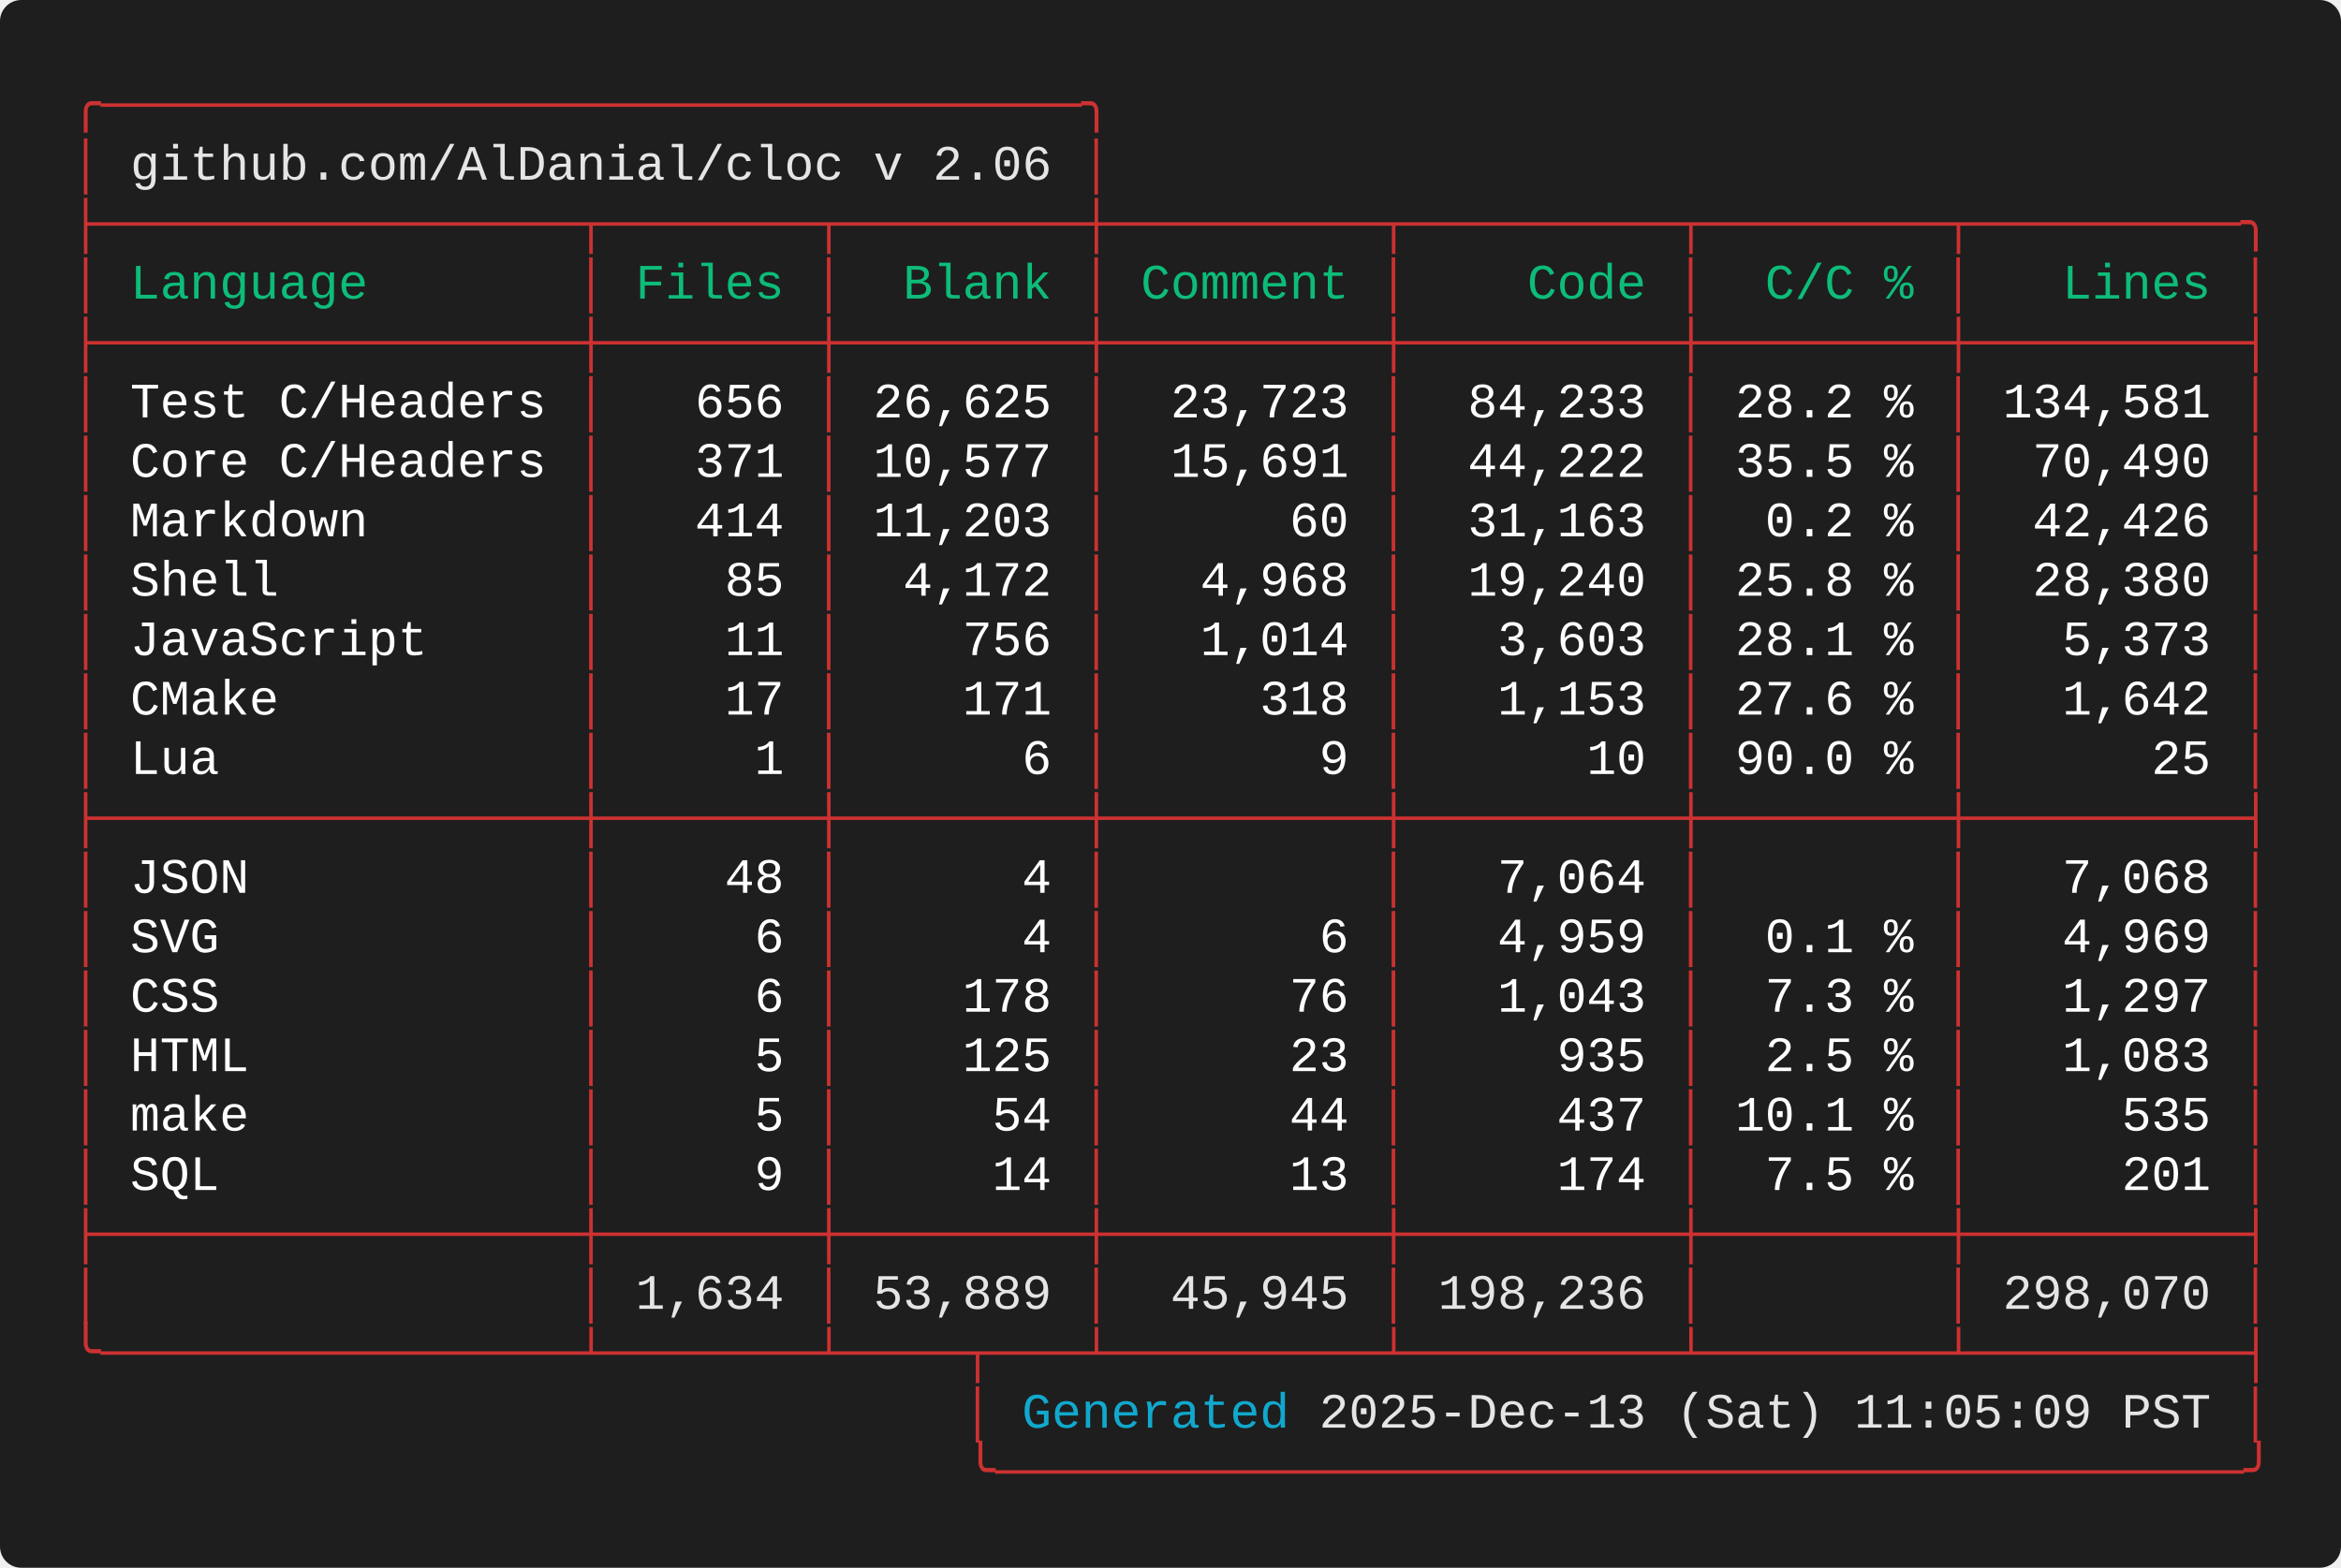
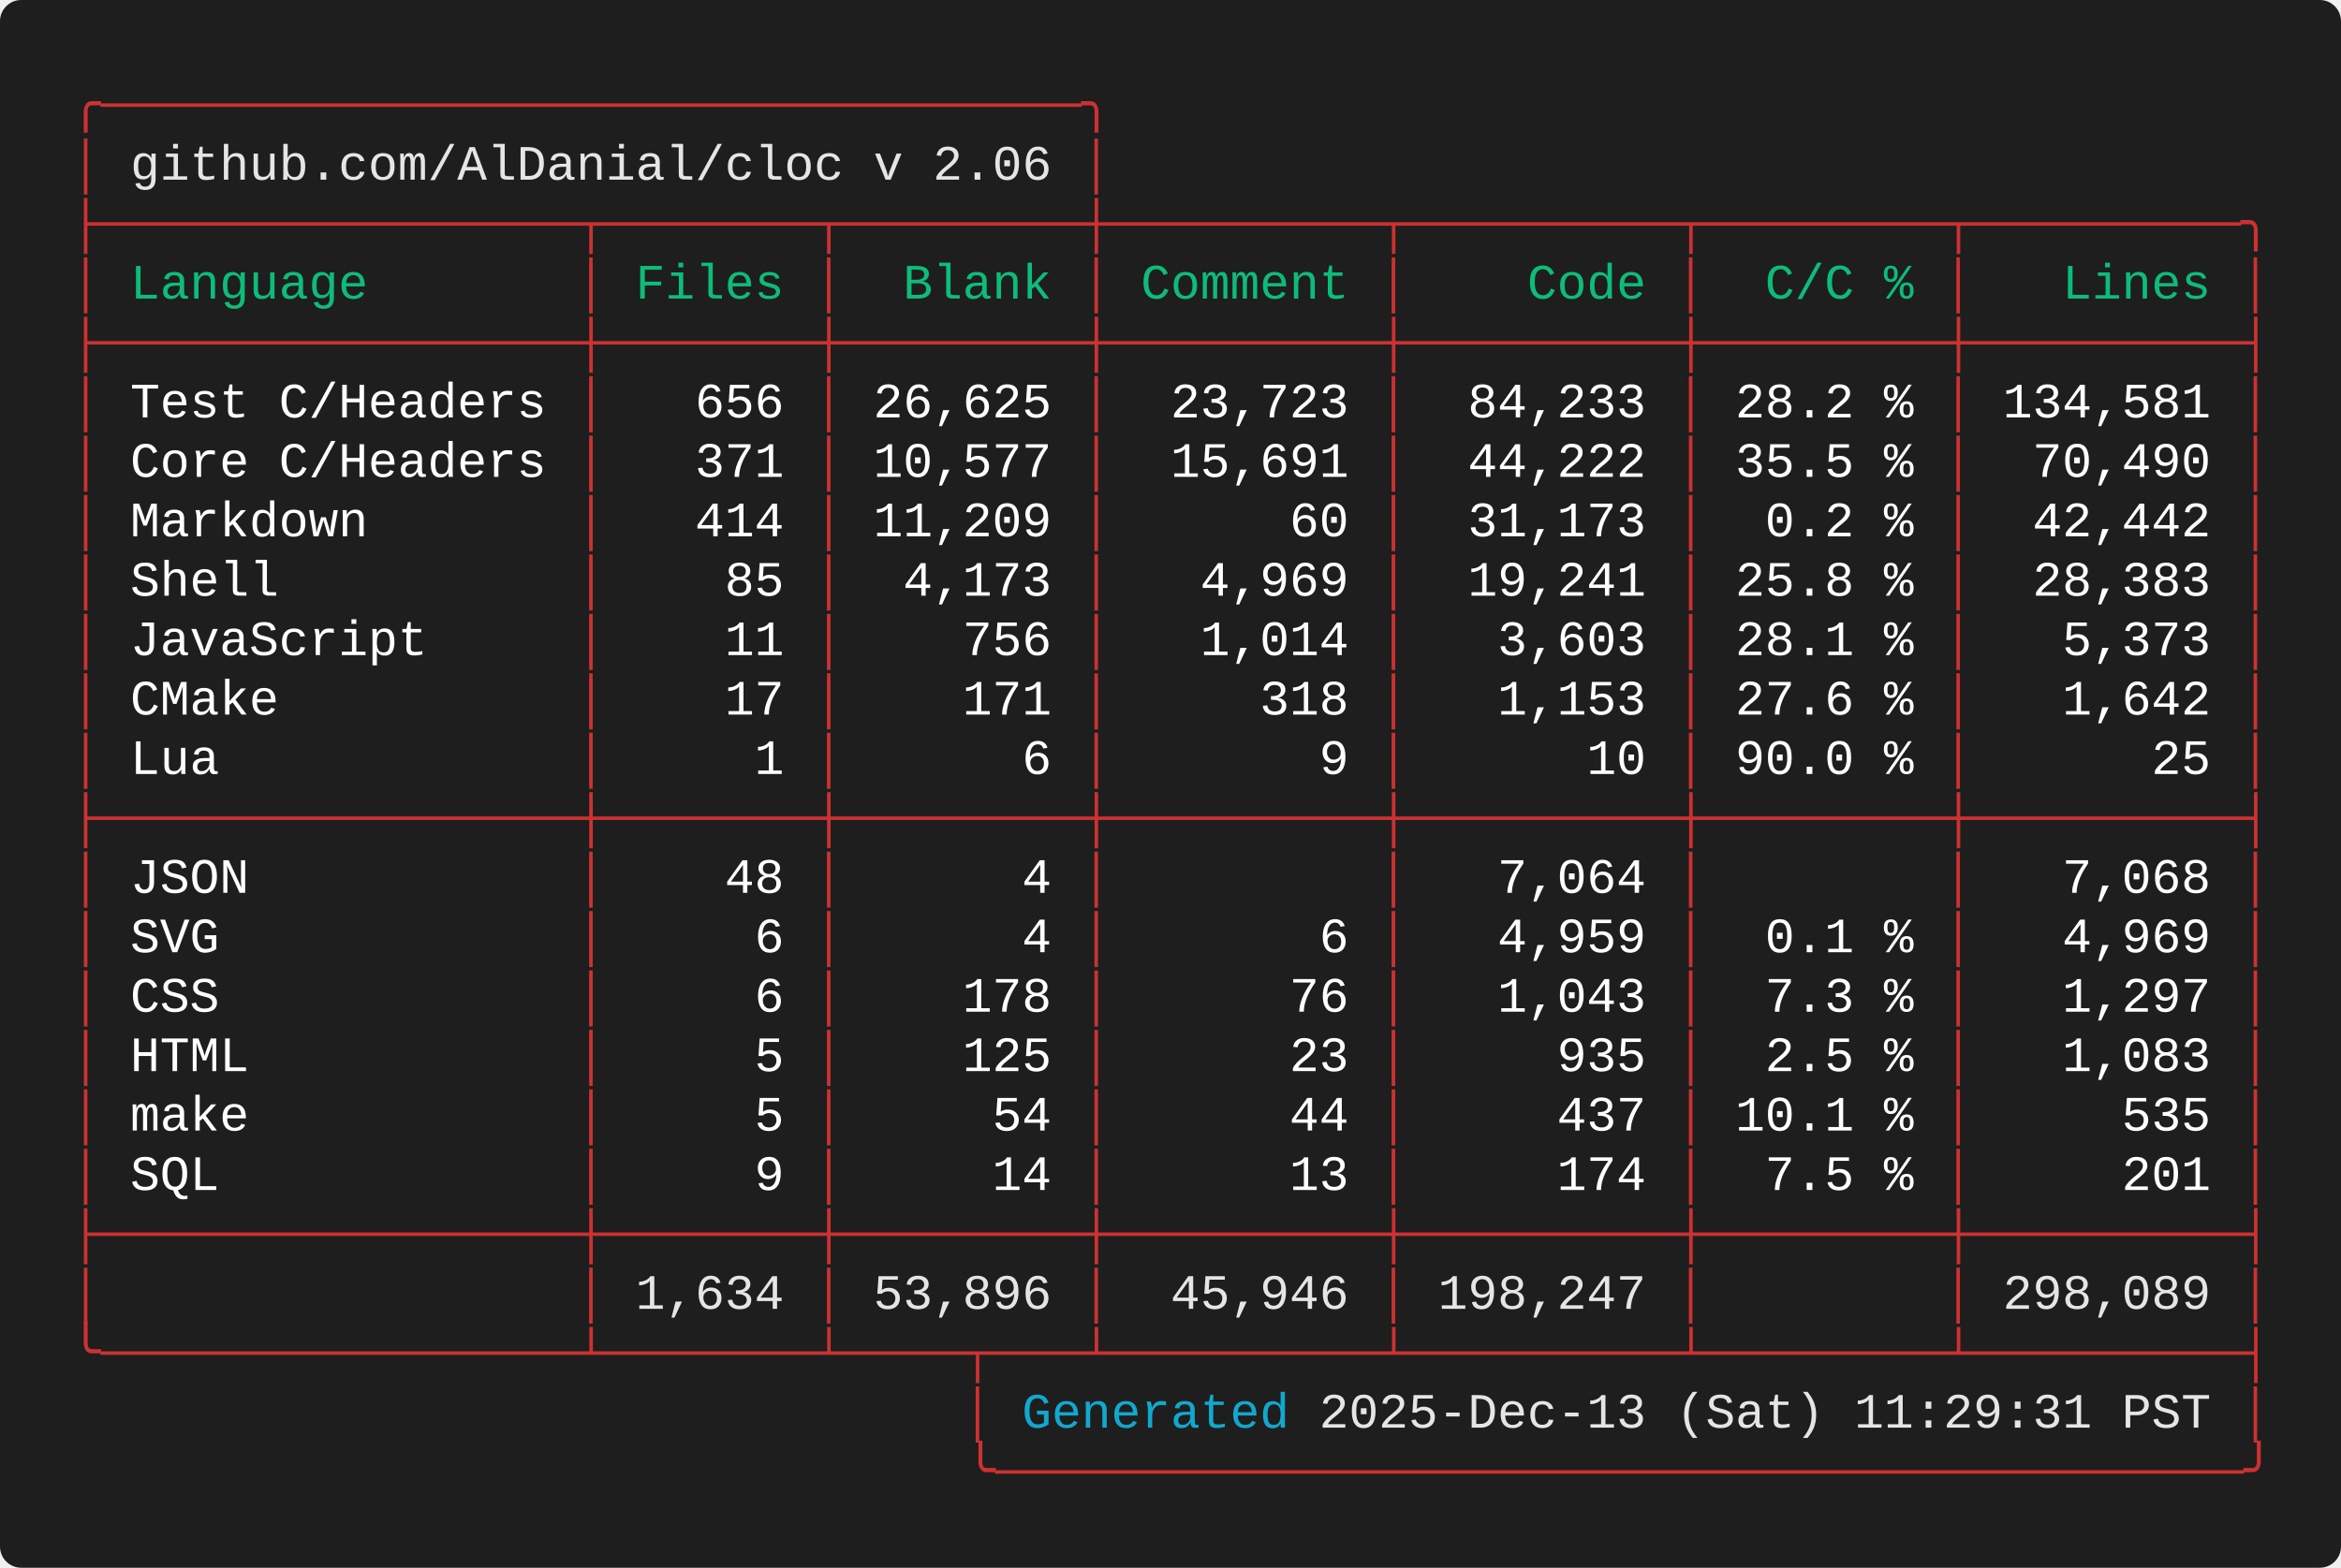
<svg xmlns="http://www.w3.org/2000/svg" width="661.60" height="443.20" viewBox="0 0 661.60 443.20">
  <defs>
    <style type="text/css">.terminal-text { font-family: 'Consolas', 'Consolas', 'Monaco', 'Courier New', monospace; }</style>
  </defs>
  <rect width="100%" height="100%" fill="#1e1e1e" rx="6" />
  <text x="20.00" y="34.00" font-size="14" class="terminal-text" xml:space="preserve" textLength="294.00" lengthAdjust="spacingAndGlyphs" fill="#cd3131">╭─────────────────────────────────╮</text>
  <text x="20.00" y="50.80" font-size="14" class="terminal-text" xml:space="preserve" textLength="16.80" lengthAdjust="spacingAndGlyphs" fill="#cd3131">│ </text>
  <text x="36.80" y="50.80" font-size="14" class="terminal-text" xml:space="preserve" textLength="260.40" lengthAdjust="spacingAndGlyphs" fill="#e5e5e5">github.com/AlDanial/cloc v 2.06</text>
  <text x="297.20" y="50.80" font-size="14" class="terminal-text" xml:space="preserve" textLength="8.40" lengthAdjust="spacingAndGlyphs" fill="#ffffff"> </text>
  <text x="305.60" y="50.80" font-size="14" class="terminal-text" xml:space="preserve" textLength="8.40" lengthAdjust="spacingAndGlyphs" fill="#cd3131">│</text>
  <text x="20.00" y="67.60" font-size="14" class="terminal-text" xml:space="preserve" textLength="621.60" lengthAdjust="spacingAndGlyphs" fill="#cd3131">├────────────────┬───────┬────────┼─────────┬─────────┬────────┬─────────╮</text>
  <text x="20.00" y="84.40" font-size="14" class="terminal-text" xml:space="preserve" textLength="8.40" lengthAdjust="spacingAndGlyphs" fill="#cd3131">│</text>
  <text x="28.40" y="84.40" font-size="14" class="terminal-text" xml:space="preserve" textLength="134.40" lengthAdjust="spacingAndGlyphs" fill="#0dbc79"> Language       </text>
  <text x="162.80" y="84.40" font-size="14" class="terminal-text" xml:space="preserve" textLength="8.40" lengthAdjust="spacingAndGlyphs" fill="#cd3131">│</text>
  <text x="171.20" y="84.40" font-size="14" class="terminal-text" xml:space="preserve" textLength="58.80" lengthAdjust="spacingAndGlyphs" fill="#0dbc79"> Files </text>
  <text x="230.00" y="84.40" font-size="14" class="terminal-text" xml:space="preserve" textLength="8.40" lengthAdjust="spacingAndGlyphs" fill="#cd3131">│</text>
  <text x="238.40" y="84.40" font-size="14" class="terminal-text" xml:space="preserve" textLength="67.20" lengthAdjust="spacingAndGlyphs" fill="#0dbc79">  Blank </text>
  <text x="305.60" y="84.40" font-size="14" class="terminal-text" xml:space="preserve" textLength="8.40" lengthAdjust="spacingAndGlyphs" fill="#cd3131">│</text>
  <text x="314.00" y="84.40" font-size="14" class="terminal-text" xml:space="preserve" textLength="75.60" lengthAdjust="spacingAndGlyphs" fill="#0dbc79"> Comment </text>
  <text x="389.60" y="84.40" font-size="14" class="terminal-text" xml:space="preserve" textLength="8.40" lengthAdjust="spacingAndGlyphs" fill="#cd3131">│</text>
  <text x="398.00" y="84.40" font-size="14" class="terminal-text" xml:space="preserve" textLength="75.60" lengthAdjust="spacingAndGlyphs" fill="#0dbc79">    Code </text>
  <text x="473.60" y="84.40" font-size="14" class="terminal-text" xml:space="preserve" textLength="8.40" lengthAdjust="spacingAndGlyphs" fill="#cd3131">│</text>
  <text x="482.00" y="84.40" font-size="14" class="terminal-text" xml:space="preserve" textLength="67.20" lengthAdjust="spacingAndGlyphs" fill="#0dbc79">  C/C % </text>
  <text x="549.20" y="84.40" font-size="14" class="terminal-text" xml:space="preserve" textLength="8.40" lengthAdjust="spacingAndGlyphs" fill="#cd3131">│</text>
  <text x="557.60" y="84.40" font-size="14" class="terminal-text" xml:space="preserve" textLength="75.60" lengthAdjust="spacingAndGlyphs" fill="#0dbc79">   Lines </text>
  <text x="633.20" y="84.40" font-size="14" class="terminal-text" xml:space="preserve" textLength="8.40" lengthAdjust="spacingAndGlyphs" fill="#cd3131">│</text>
  <text x="20.00" y="101.20" font-size="14" class="terminal-text" xml:space="preserve" textLength="621.60" lengthAdjust="spacingAndGlyphs" fill="#cd3131">├────────────────┼───────┼────────┼─────────┼─────────┼────────┼─────────┤</text>
  <text x="20.00" y="118.00" font-size="14" class="terminal-text" xml:space="preserve" textLength="8.40" lengthAdjust="spacingAndGlyphs" fill="#cd3131">│</text>
  <text x="28.40" y="118.00" font-size="14" class="terminal-text" xml:space="preserve" textLength="134.40" lengthAdjust="spacingAndGlyphs" fill="#ffffff"> Test C/Headers </text>
  <text x="162.80" y="118.00" font-size="14" class="terminal-text" xml:space="preserve" textLength="8.40" lengthAdjust="spacingAndGlyphs" fill="#cd3131">│</text>
  <text x="171.20" y="118.00" font-size="14" class="terminal-text" xml:space="preserve" textLength="58.80" lengthAdjust="spacingAndGlyphs" fill="#ffffff">   656 </text>
  <text x="230.00" y="118.00" font-size="14" class="terminal-text" xml:space="preserve" textLength="8.40" lengthAdjust="spacingAndGlyphs" fill="#cd3131">│</text>
  <text x="238.40" y="118.00" font-size="14" class="terminal-text" xml:space="preserve" textLength="67.20" lengthAdjust="spacingAndGlyphs" fill="#ffffff"> 26,625 </text>
  <text x="305.60" y="118.00" font-size="14" class="terminal-text" xml:space="preserve" textLength="8.40" lengthAdjust="spacingAndGlyphs" fill="#cd3131">│</text>
  <text x="314.00" y="118.00" font-size="14" class="terminal-text" xml:space="preserve" textLength="75.60" lengthAdjust="spacingAndGlyphs" fill="#ffffff">  23,723 </text>
  <text x="389.60" y="118.00" font-size="14" class="terminal-text" xml:space="preserve" textLength="8.40" lengthAdjust="spacingAndGlyphs" fill="#cd3131">│</text>
  <text x="398.00" y="118.00" font-size="14" class="terminal-text" xml:space="preserve" textLength="75.60" lengthAdjust="spacingAndGlyphs" fill="#ffffff">  84,233 </text>
  <text x="473.60" y="118.00" font-size="14" class="terminal-text" xml:space="preserve" textLength="8.40" lengthAdjust="spacingAndGlyphs" fill="#cd3131">│</text>
  <text x="482.00" y="118.00" font-size="14" class="terminal-text" xml:space="preserve" textLength="67.20" lengthAdjust="spacingAndGlyphs" fill="#ffffff"> 28.2 % </text>
  <text x="549.20" y="118.00" font-size="14" class="terminal-text" xml:space="preserve" textLength="8.40" lengthAdjust="spacingAndGlyphs" fill="#cd3131">│</text>
  <text x="557.60" y="118.00" font-size="14" class="terminal-text" xml:space="preserve" textLength="75.60" lengthAdjust="spacingAndGlyphs" fill="#ffffff"> 134,581 </text>
  <text x="633.20" y="118.00" font-size="14" class="terminal-text" xml:space="preserve" textLength="8.40" lengthAdjust="spacingAndGlyphs" fill="#cd3131">│</text>
  <text x="20.00" y="134.80" font-size="14" class="terminal-text" xml:space="preserve" textLength="8.40" lengthAdjust="spacingAndGlyphs" fill="#cd3131">│</text>
  <text x="28.40" y="134.80" font-size="14" class="terminal-text" xml:space="preserve" textLength="134.40" lengthAdjust="spacingAndGlyphs" fill="#ffffff"> Core C/Headers </text>
  <text x="162.80" y="134.80" font-size="14" class="terminal-text" xml:space="preserve" textLength="8.40" lengthAdjust="spacingAndGlyphs" fill="#cd3131">│</text>
  <text x="171.20" y="134.80" font-size="14" class="terminal-text" xml:space="preserve" textLength="58.80" lengthAdjust="spacingAndGlyphs" fill="#ffffff">   371 </text>
  <text x="230.00" y="134.80" font-size="14" class="terminal-text" xml:space="preserve" textLength="8.40" lengthAdjust="spacingAndGlyphs" fill="#cd3131">│</text>
  <text x="238.40" y="134.80" font-size="14" class="terminal-text" xml:space="preserve" textLength="67.20" lengthAdjust="spacingAndGlyphs" fill="#ffffff"> 10,577 </text>
  <text x="305.60" y="134.80" font-size="14" class="terminal-text" xml:space="preserve" textLength="8.40" lengthAdjust="spacingAndGlyphs" fill="#cd3131">│</text>
  <text x="314.00" y="134.80" font-size="14" class="terminal-text" xml:space="preserve" textLength="75.60" lengthAdjust="spacingAndGlyphs" fill="#ffffff">  15,691 </text>
  <text x="389.60" y="134.80" font-size="14" class="terminal-text" xml:space="preserve" textLength="8.40" lengthAdjust="spacingAndGlyphs" fill="#cd3131">│</text>
  <text x="398.00" y="134.80" font-size="14" class="terminal-text" xml:space="preserve" textLength="75.60" lengthAdjust="spacingAndGlyphs" fill="#ffffff">  44,222 </text>
  <text x="473.60" y="134.80" font-size="14" class="terminal-text" xml:space="preserve" textLength="8.40" lengthAdjust="spacingAndGlyphs" fill="#cd3131">│</text>
  <text x="482.00" y="134.80" font-size="14" class="terminal-text" xml:space="preserve" textLength="67.20" lengthAdjust="spacingAndGlyphs" fill="#ffffff"> 35.5 % </text>
  <text x="549.20" y="134.80" font-size="14" class="terminal-text" xml:space="preserve" textLength="8.40" lengthAdjust="spacingAndGlyphs" fill="#cd3131">│</text>
  <text x="557.60" y="134.80" font-size="14" class="terminal-text" xml:space="preserve" textLength="75.60" lengthAdjust="spacingAndGlyphs" fill="#ffffff">  70,490 </text>
  <text x="633.20" y="134.80" font-size="14" class="terminal-text" xml:space="preserve" textLength="8.40" lengthAdjust="spacingAndGlyphs" fill="#cd3131">│</text>
  <text x="20.00" y="151.60" font-size="14" class="terminal-text" xml:space="preserve" textLength="8.40" lengthAdjust="spacingAndGlyphs" fill="#cd3131">│</text>
  <text x="28.40" y="151.60" font-size="14" class="terminal-text" xml:space="preserve" textLength="134.40" lengthAdjust="spacingAndGlyphs" fill="#ffffff"> Markdown       </text>
  <text x="162.80" y="151.60" font-size="14" class="terminal-text" xml:space="preserve" textLength="8.40" lengthAdjust="spacingAndGlyphs" fill="#cd3131">│</text>
  <text x="171.20" y="151.60" font-size="14" class="terminal-text" xml:space="preserve" textLength="58.80" lengthAdjust="spacingAndGlyphs" fill="#ffffff">   414 </text>
  <text x="230.00" y="151.60" font-size="14" class="terminal-text" xml:space="preserve" textLength="8.40" lengthAdjust="spacingAndGlyphs" fill="#cd3131">│</text>
-   <text x="238.40" y="151.60" font-size="14" class="terminal-text" xml:space="preserve" textLength="67.20" lengthAdjust="spacingAndGlyphs" fill="#ffffff"> 11,203 </text>
+   <text x="238.40" y="151.60" font-size="14" class="terminal-text" xml:space="preserve" textLength="67.20" lengthAdjust="spacingAndGlyphs" fill="#ffffff"> 11,209 </text>
  <text x="305.60" y="151.60" font-size="14" class="terminal-text" xml:space="preserve" textLength="8.40" lengthAdjust="spacingAndGlyphs" fill="#cd3131">│</text>
  <text x="314.00" y="151.60" font-size="14" class="terminal-text" xml:space="preserve" textLength="75.60" lengthAdjust="spacingAndGlyphs" fill="#ffffff">      60 </text>
  <text x="389.60" y="151.60" font-size="14" class="terminal-text" xml:space="preserve" textLength="8.40" lengthAdjust="spacingAndGlyphs" fill="#cd3131">│</text>
-   <text x="398.00" y="151.60" font-size="14" class="terminal-text" xml:space="preserve" textLength="75.60" lengthAdjust="spacingAndGlyphs" fill="#ffffff">  31,163 </text>
+   <text x="398.00" y="151.60" font-size="14" class="terminal-text" xml:space="preserve" textLength="75.60" lengthAdjust="spacingAndGlyphs" fill="#ffffff">  31,173 </text>
  <text x="473.60" y="151.60" font-size="14" class="terminal-text" xml:space="preserve" textLength="8.40" lengthAdjust="spacingAndGlyphs" fill="#cd3131">│</text>
  <text x="482.00" y="151.60" font-size="14" class="terminal-text" xml:space="preserve" textLength="67.20" lengthAdjust="spacingAndGlyphs" fill="#ffffff">  0.2 % </text>
  <text x="549.20" y="151.60" font-size="14" class="terminal-text" xml:space="preserve" textLength="8.40" lengthAdjust="spacingAndGlyphs" fill="#cd3131">│</text>
-   <text x="557.60" y="151.60" font-size="14" class="terminal-text" xml:space="preserve" textLength="75.60" lengthAdjust="spacingAndGlyphs" fill="#ffffff">  42,426 </text>
+   <text x="557.60" y="151.60" font-size="14" class="terminal-text" xml:space="preserve" textLength="75.60" lengthAdjust="spacingAndGlyphs" fill="#ffffff">  42,442 </text>
  <text x="633.20" y="151.60" font-size="14" class="terminal-text" xml:space="preserve" textLength="8.40" lengthAdjust="spacingAndGlyphs" fill="#cd3131">│</text>
  <text x="20.00" y="168.40" font-size="14" class="terminal-text" xml:space="preserve" textLength="8.40" lengthAdjust="spacingAndGlyphs" fill="#cd3131">│</text>
  <text x="28.40" y="168.40" font-size="14" class="terminal-text" xml:space="preserve" textLength="134.40" lengthAdjust="spacingAndGlyphs" fill="#ffffff"> Shell          </text>
  <text x="162.80" y="168.40" font-size="14" class="terminal-text" xml:space="preserve" textLength="8.40" lengthAdjust="spacingAndGlyphs" fill="#cd3131">│</text>
  <text x="171.20" y="168.40" font-size="14" class="terminal-text" xml:space="preserve" textLength="58.80" lengthAdjust="spacingAndGlyphs" fill="#ffffff">    85 </text>
  <text x="230.00" y="168.40" font-size="14" class="terminal-text" xml:space="preserve" textLength="8.40" lengthAdjust="spacingAndGlyphs" fill="#cd3131">│</text>
-   <text x="238.40" y="168.40" font-size="14" class="terminal-text" xml:space="preserve" textLength="67.20" lengthAdjust="spacingAndGlyphs" fill="#ffffff">  4,172 </text>
+   <text x="238.40" y="168.40" font-size="14" class="terminal-text" xml:space="preserve" textLength="67.20" lengthAdjust="spacingAndGlyphs" fill="#ffffff">  4,173 </text>
  <text x="305.60" y="168.40" font-size="14" class="terminal-text" xml:space="preserve" textLength="8.40" lengthAdjust="spacingAndGlyphs" fill="#cd3131">│</text>
-   <text x="314.00" y="168.40" font-size="14" class="terminal-text" xml:space="preserve" textLength="75.60" lengthAdjust="spacingAndGlyphs" fill="#ffffff">   4,968 </text>
+   <text x="314.00" y="168.40" font-size="14" class="terminal-text" xml:space="preserve" textLength="75.60" lengthAdjust="spacingAndGlyphs" fill="#ffffff">   4,969 </text>
  <text x="389.60" y="168.40" font-size="14" class="terminal-text" xml:space="preserve" textLength="8.40" lengthAdjust="spacingAndGlyphs" fill="#cd3131">│</text>
-   <text x="398.00" y="168.40" font-size="14" class="terminal-text" xml:space="preserve" textLength="75.60" lengthAdjust="spacingAndGlyphs" fill="#ffffff">  19,240 </text>
+   <text x="398.00" y="168.40" font-size="14" class="terminal-text" xml:space="preserve" textLength="75.60" lengthAdjust="spacingAndGlyphs" fill="#ffffff">  19,241 </text>
  <text x="473.60" y="168.40" font-size="14" class="terminal-text" xml:space="preserve" textLength="8.40" lengthAdjust="spacingAndGlyphs" fill="#cd3131">│</text>
  <text x="482.00" y="168.40" font-size="14" class="terminal-text" xml:space="preserve" textLength="67.20" lengthAdjust="spacingAndGlyphs" fill="#ffffff"> 25.8 % </text>
  <text x="549.20" y="168.40" font-size="14" class="terminal-text" xml:space="preserve" textLength="8.40" lengthAdjust="spacingAndGlyphs" fill="#cd3131">│</text>
-   <text x="557.60" y="168.40" font-size="14" class="terminal-text" xml:space="preserve" textLength="75.60" lengthAdjust="spacingAndGlyphs" fill="#ffffff">  28,380 </text>
+   <text x="557.60" y="168.40" font-size="14" class="terminal-text" xml:space="preserve" textLength="75.60" lengthAdjust="spacingAndGlyphs" fill="#ffffff">  28,383 </text>
  <text x="633.20" y="168.40" font-size="14" class="terminal-text" xml:space="preserve" textLength="8.40" lengthAdjust="spacingAndGlyphs" fill="#cd3131">│</text>
  <text x="20.00" y="185.20" font-size="14" class="terminal-text" xml:space="preserve" textLength="8.40" lengthAdjust="spacingAndGlyphs" fill="#cd3131">│</text>
  <text x="28.40" y="185.20" font-size="14" class="terminal-text" xml:space="preserve" textLength="134.40" lengthAdjust="spacingAndGlyphs" fill="#ffffff"> JavaScript     </text>
  <text x="162.80" y="185.20" font-size="14" class="terminal-text" xml:space="preserve" textLength="8.40" lengthAdjust="spacingAndGlyphs" fill="#cd3131">│</text>
  <text x="171.20" y="185.20" font-size="14" class="terminal-text" xml:space="preserve" textLength="58.80" lengthAdjust="spacingAndGlyphs" fill="#ffffff">    11 </text>
  <text x="230.00" y="185.20" font-size="14" class="terminal-text" xml:space="preserve" textLength="8.40" lengthAdjust="spacingAndGlyphs" fill="#cd3131">│</text>
  <text x="238.40" y="185.20" font-size="14" class="terminal-text" xml:space="preserve" textLength="67.20" lengthAdjust="spacingAndGlyphs" fill="#ffffff">    756 </text>
  <text x="305.60" y="185.20" font-size="14" class="terminal-text" xml:space="preserve" textLength="8.40" lengthAdjust="spacingAndGlyphs" fill="#cd3131">│</text>
  <text x="314.00" y="185.20" font-size="14" class="terminal-text" xml:space="preserve" textLength="75.60" lengthAdjust="spacingAndGlyphs" fill="#ffffff">   1,014 </text>
  <text x="389.60" y="185.20" font-size="14" class="terminal-text" xml:space="preserve" textLength="8.40" lengthAdjust="spacingAndGlyphs" fill="#cd3131">│</text>
  <text x="398.00" y="185.20" font-size="14" class="terminal-text" xml:space="preserve" textLength="75.60" lengthAdjust="spacingAndGlyphs" fill="#ffffff">   3,603 </text>
  <text x="473.60" y="185.20" font-size="14" class="terminal-text" xml:space="preserve" textLength="8.40" lengthAdjust="spacingAndGlyphs" fill="#cd3131">│</text>
  <text x="482.00" y="185.20" font-size="14" class="terminal-text" xml:space="preserve" textLength="67.20" lengthAdjust="spacingAndGlyphs" fill="#ffffff"> 28.1 % </text>
  <text x="549.20" y="185.20" font-size="14" class="terminal-text" xml:space="preserve" textLength="8.40" lengthAdjust="spacingAndGlyphs" fill="#cd3131">│</text>
  <text x="557.60" y="185.20" font-size="14" class="terminal-text" xml:space="preserve" textLength="75.60" lengthAdjust="spacingAndGlyphs" fill="#ffffff">   5,373 </text>
  <text x="633.20" y="185.20" font-size="14" class="terminal-text" xml:space="preserve" textLength="8.40" lengthAdjust="spacingAndGlyphs" fill="#cd3131">│</text>
  <text x="20.00" y="202.00" font-size="14" class="terminal-text" xml:space="preserve" textLength="8.40" lengthAdjust="spacingAndGlyphs" fill="#cd3131">│</text>
  <text x="28.40" y="202.00" font-size="14" class="terminal-text" xml:space="preserve" textLength="134.40" lengthAdjust="spacingAndGlyphs" fill="#ffffff"> CMake          </text>
  <text x="162.80" y="202.00" font-size="14" class="terminal-text" xml:space="preserve" textLength="8.40" lengthAdjust="spacingAndGlyphs" fill="#cd3131">│</text>
  <text x="171.20" y="202.00" font-size="14" class="terminal-text" xml:space="preserve" textLength="58.80" lengthAdjust="spacingAndGlyphs" fill="#ffffff">    17 </text>
  <text x="230.00" y="202.00" font-size="14" class="terminal-text" xml:space="preserve" textLength="8.40" lengthAdjust="spacingAndGlyphs" fill="#cd3131">│</text>
  <text x="238.40" y="202.00" font-size="14" class="terminal-text" xml:space="preserve" textLength="67.20" lengthAdjust="spacingAndGlyphs" fill="#ffffff">    171 </text>
  <text x="305.60" y="202.00" font-size="14" class="terminal-text" xml:space="preserve" textLength="8.40" lengthAdjust="spacingAndGlyphs" fill="#cd3131">│</text>
  <text x="314.00" y="202.00" font-size="14" class="terminal-text" xml:space="preserve" textLength="75.60" lengthAdjust="spacingAndGlyphs" fill="#ffffff">     318 </text>
  <text x="389.60" y="202.00" font-size="14" class="terminal-text" xml:space="preserve" textLength="8.40" lengthAdjust="spacingAndGlyphs" fill="#cd3131">│</text>
  <text x="398.00" y="202.00" font-size="14" class="terminal-text" xml:space="preserve" textLength="75.60" lengthAdjust="spacingAndGlyphs" fill="#ffffff">   1,153 </text>
  <text x="473.60" y="202.00" font-size="14" class="terminal-text" xml:space="preserve" textLength="8.40" lengthAdjust="spacingAndGlyphs" fill="#cd3131">│</text>
  <text x="482.00" y="202.00" font-size="14" class="terminal-text" xml:space="preserve" textLength="67.20" lengthAdjust="spacingAndGlyphs" fill="#ffffff"> 27.6 % </text>
  <text x="549.20" y="202.00" font-size="14" class="terminal-text" xml:space="preserve" textLength="8.40" lengthAdjust="spacingAndGlyphs" fill="#cd3131">│</text>
  <text x="557.60" y="202.00" font-size="14" class="terminal-text" xml:space="preserve" textLength="75.60" lengthAdjust="spacingAndGlyphs" fill="#ffffff">   1,642 </text>
  <text x="633.20" y="202.00" font-size="14" class="terminal-text" xml:space="preserve" textLength="8.40" lengthAdjust="spacingAndGlyphs" fill="#cd3131">│</text>
  <text x="20.00" y="218.80" font-size="14" class="terminal-text" xml:space="preserve" textLength="8.40" lengthAdjust="spacingAndGlyphs" fill="#cd3131">│</text>
  <text x="28.40" y="218.80" font-size="14" class="terminal-text" xml:space="preserve" textLength="134.40" lengthAdjust="spacingAndGlyphs" fill="#ffffff"> Lua            </text>
  <text x="162.80" y="218.80" font-size="14" class="terminal-text" xml:space="preserve" textLength="8.40" lengthAdjust="spacingAndGlyphs" fill="#cd3131">│</text>
  <text x="171.20" y="218.80" font-size="14" class="terminal-text" xml:space="preserve" textLength="58.80" lengthAdjust="spacingAndGlyphs" fill="#ffffff">     1 </text>
  <text x="230.00" y="218.80" font-size="14" class="terminal-text" xml:space="preserve" textLength="8.40" lengthAdjust="spacingAndGlyphs" fill="#cd3131">│</text>
  <text x="238.40" y="218.80" font-size="14" class="terminal-text" xml:space="preserve" textLength="67.20" lengthAdjust="spacingAndGlyphs" fill="#ffffff">      6 </text>
  <text x="305.60" y="218.80" font-size="14" class="terminal-text" xml:space="preserve" textLength="8.40" lengthAdjust="spacingAndGlyphs" fill="#cd3131">│</text>
  <text x="314.00" y="218.80" font-size="14" class="terminal-text" xml:space="preserve" textLength="75.60" lengthAdjust="spacingAndGlyphs" fill="#ffffff">       9 </text>
  <text x="389.60" y="218.80" font-size="14" class="terminal-text" xml:space="preserve" textLength="8.40" lengthAdjust="spacingAndGlyphs" fill="#cd3131">│</text>
  <text x="398.00" y="218.80" font-size="14" class="terminal-text" xml:space="preserve" textLength="75.60" lengthAdjust="spacingAndGlyphs" fill="#ffffff">      10 </text>
  <text x="473.60" y="218.80" font-size="14" class="terminal-text" xml:space="preserve" textLength="8.40" lengthAdjust="spacingAndGlyphs" fill="#cd3131">│</text>
  <text x="482.00" y="218.80" font-size="14" class="terminal-text" xml:space="preserve" textLength="67.20" lengthAdjust="spacingAndGlyphs" fill="#ffffff"> 90.0 % </text>
  <text x="549.20" y="218.80" font-size="14" class="terminal-text" xml:space="preserve" textLength="8.40" lengthAdjust="spacingAndGlyphs" fill="#cd3131">│</text>
  <text x="557.60" y="218.80" font-size="14" class="terminal-text" xml:space="preserve" textLength="75.60" lengthAdjust="spacingAndGlyphs" fill="#ffffff">      25 </text>
  <text x="633.20" y="218.80" font-size="14" class="terminal-text" xml:space="preserve" textLength="8.40" lengthAdjust="spacingAndGlyphs" fill="#cd3131">│</text>
  <text x="20.00" y="235.60" font-size="14" class="terminal-text" xml:space="preserve" textLength="621.60" lengthAdjust="spacingAndGlyphs" fill="#cd3131">├────────────────┼───────┼────────┼─────────┼─────────┼────────┼─────────┤</text>
  <text x="20.00" y="252.40" font-size="14" class="terminal-text" xml:space="preserve" textLength="8.40" lengthAdjust="spacingAndGlyphs" fill="#cd3131">│</text>
  <text x="28.40" y="252.40" font-size="14" class="terminal-text" xml:space="preserve" textLength="134.40" lengthAdjust="spacingAndGlyphs" fill="#ffffff"> JSON           </text>
  <text x="162.80" y="252.40" font-size="14" class="terminal-text" xml:space="preserve" textLength="8.40" lengthAdjust="spacingAndGlyphs" fill="#cd3131">│</text>
  <text x="171.20" y="252.40" font-size="14" class="terminal-text" xml:space="preserve" textLength="58.80" lengthAdjust="spacingAndGlyphs" fill="#ffffff">    48 </text>
  <text x="230.00" y="252.40" font-size="14" class="terminal-text" xml:space="preserve" textLength="8.40" lengthAdjust="spacingAndGlyphs" fill="#cd3131">│</text>
  <text x="238.40" y="252.40" font-size="14" class="terminal-text" xml:space="preserve" textLength="67.20" lengthAdjust="spacingAndGlyphs" fill="#ffffff">      4 </text>
  <text x="305.60" y="252.40" font-size="14" class="terminal-text" xml:space="preserve" textLength="8.40" lengthAdjust="spacingAndGlyphs" fill="#cd3131">│</text>
  <text x="314.00" y="252.40" font-size="14" class="terminal-text" xml:space="preserve" textLength="75.60" lengthAdjust="spacingAndGlyphs" fill="#ffffff">         </text>
  <text x="389.60" y="252.40" font-size="14" class="terminal-text" xml:space="preserve" textLength="8.40" lengthAdjust="spacingAndGlyphs" fill="#cd3131">│</text>
  <text x="398.00" y="252.40" font-size="14" class="terminal-text" xml:space="preserve" textLength="75.60" lengthAdjust="spacingAndGlyphs" fill="#ffffff">   7,064 </text>
  <text x="473.60" y="252.40" font-size="14" class="terminal-text" xml:space="preserve" textLength="8.40" lengthAdjust="spacingAndGlyphs" fill="#cd3131">│</text>
  <text x="482.00" y="252.40" font-size="14" class="terminal-text" xml:space="preserve" textLength="67.20" lengthAdjust="spacingAndGlyphs" fill="#ffffff">        </text>
  <text x="549.20" y="252.40" font-size="14" class="terminal-text" xml:space="preserve" textLength="8.40" lengthAdjust="spacingAndGlyphs" fill="#cd3131">│</text>
  <text x="557.60" y="252.40" font-size="14" class="terminal-text" xml:space="preserve" textLength="75.60" lengthAdjust="spacingAndGlyphs" fill="#ffffff">   7,068 </text>
  <text x="633.20" y="252.40" font-size="14" class="terminal-text" xml:space="preserve" textLength="8.40" lengthAdjust="spacingAndGlyphs" fill="#cd3131">│</text>
  <text x="20.00" y="269.20" font-size="14" class="terminal-text" xml:space="preserve" textLength="8.40" lengthAdjust="spacingAndGlyphs" fill="#cd3131">│</text>
  <text x="28.40" y="269.20" font-size="14" class="terminal-text" xml:space="preserve" textLength="134.40" lengthAdjust="spacingAndGlyphs" fill="#ffffff"> SVG            </text>
  <text x="162.80" y="269.20" font-size="14" class="terminal-text" xml:space="preserve" textLength="8.40" lengthAdjust="spacingAndGlyphs" fill="#cd3131">│</text>
  <text x="171.20" y="269.20" font-size="14" class="terminal-text" xml:space="preserve" textLength="58.80" lengthAdjust="spacingAndGlyphs" fill="#ffffff">     6 </text>
  <text x="230.00" y="269.20" font-size="14" class="terminal-text" xml:space="preserve" textLength="8.40" lengthAdjust="spacingAndGlyphs" fill="#cd3131">│</text>
  <text x="238.40" y="269.20" font-size="14" class="terminal-text" xml:space="preserve" textLength="67.20" lengthAdjust="spacingAndGlyphs" fill="#ffffff">      4 </text>
  <text x="305.60" y="269.20" font-size="14" class="terminal-text" xml:space="preserve" textLength="8.40" lengthAdjust="spacingAndGlyphs" fill="#cd3131">│</text>
  <text x="314.00" y="269.20" font-size="14" class="terminal-text" xml:space="preserve" textLength="75.60" lengthAdjust="spacingAndGlyphs" fill="#ffffff">       6 </text>
  <text x="389.60" y="269.20" font-size="14" class="terminal-text" xml:space="preserve" textLength="8.40" lengthAdjust="spacingAndGlyphs" fill="#cd3131">│</text>
  <text x="398.00" y="269.20" font-size="14" class="terminal-text" xml:space="preserve" textLength="75.60" lengthAdjust="spacingAndGlyphs" fill="#ffffff">   4,959 </text>
  <text x="473.60" y="269.20" font-size="14" class="terminal-text" xml:space="preserve" textLength="8.40" lengthAdjust="spacingAndGlyphs" fill="#cd3131">│</text>
  <text x="482.00" y="269.20" font-size="14" class="terminal-text" xml:space="preserve" textLength="67.20" lengthAdjust="spacingAndGlyphs" fill="#ffffff">  0.1 % </text>
  <text x="549.20" y="269.20" font-size="14" class="terminal-text" xml:space="preserve" textLength="8.40" lengthAdjust="spacingAndGlyphs" fill="#cd3131">│</text>
  <text x="557.60" y="269.20" font-size="14" class="terminal-text" xml:space="preserve" textLength="75.60" lengthAdjust="spacingAndGlyphs" fill="#ffffff">   4,969 </text>
  <text x="633.20" y="269.20" font-size="14" class="terminal-text" xml:space="preserve" textLength="8.40" lengthAdjust="spacingAndGlyphs" fill="#cd3131">│</text>
  <text x="20.00" y="286.00" font-size="14" class="terminal-text" xml:space="preserve" textLength="8.40" lengthAdjust="spacingAndGlyphs" fill="#cd3131">│</text>
  <text x="28.40" y="286.00" font-size="14" class="terminal-text" xml:space="preserve" textLength="134.40" lengthAdjust="spacingAndGlyphs" fill="#ffffff"> CSS            </text>
  <text x="162.80" y="286.00" font-size="14" class="terminal-text" xml:space="preserve" textLength="8.40" lengthAdjust="spacingAndGlyphs" fill="#cd3131">│</text>
  <text x="171.20" y="286.00" font-size="14" class="terminal-text" xml:space="preserve" textLength="58.80" lengthAdjust="spacingAndGlyphs" fill="#ffffff">     6 </text>
  <text x="230.00" y="286.00" font-size="14" class="terminal-text" xml:space="preserve" textLength="8.40" lengthAdjust="spacingAndGlyphs" fill="#cd3131">│</text>
  <text x="238.40" y="286.00" font-size="14" class="terminal-text" xml:space="preserve" textLength="67.20" lengthAdjust="spacingAndGlyphs" fill="#ffffff">    178 </text>
  <text x="305.60" y="286.00" font-size="14" class="terminal-text" xml:space="preserve" textLength="8.40" lengthAdjust="spacingAndGlyphs" fill="#cd3131">│</text>
  <text x="314.00" y="286.00" font-size="14" class="terminal-text" xml:space="preserve" textLength="75.60" lengthAdjust="spacingAndGlyphs" fill="#ffffff">      76 </text>
  <text x="389.60" y="286.00" font-size="14" class="terminal-text" xml:space="preserve" textLength="8.40" lengthAdjust="spacingAndGlyphs" fill="#cd3131">│</text>
  <text x="398.00" y="286.00" font-size="14" class="terminal-text" xml:space="preserve" textLength="75.60" lengthAdjust="spacingAndGlyphs" fill="#ffffff">   1,043 </text>
  <text x="473.60" y="286.00" font-size="14" class="terminal-text" xml:space="preserve" textLength="8.40" lengthAdjust="spacingAndGlyphs" fill="#cd3131">│</text>
  <text x="482.00" y="286.00" font-size="14" class="terminal-text" xml:space="preserve" textLength="67.20" lengthAdjust="spacingAndGlyphs" fill="#ffffff">  7.3 % </text>
  <text x="549.20" y="286.00" font-size="14" class="terminal-text" xml:space="preserve" textLength="8.40" lengthAdjust="spacingAndGlyphs" fill="#cd3131">│</text>
  <text x="557.60" y="286.00" font-size="14" class="terminal-text" xml:space="preserve" textLength="75.60" lengthAdjust="spacingAndGlyphs" fill="#ffffff">   1,297 </text>
  <text x="633.20" y="286.00" font-size="14" class="terminal-text" xml:space="preserve" textLength="8.40" lengthAdjust="spacingAndGlyphs" fill="#cd3131">│</text>
  <text x="20.00" y="302.80" font-size="14" class="terminal-text" xml:space="preserve" textLength="8.40" lengthAdjust="spacingAndGlyphs" fill="#cd3131">│</text>
  <text x="28.40" y="302.80" font-size="14" class="terminal-text" xml:space="preserve" textLength="134.40" lengthAdjust="spacingAndGlyphs" fill="#ffffff"> HTML           </text>
  <text x="162.80" y="302.80" font-size="14" class="terminal-text" xml:space="preserve" textLength="8.40" lengthAdjust="spacingAndGlyphs" fill="#cd3131">│</text>
  <text x="171.20" y="302.80" font-size="14" class="terminal-text" xml:space="preserve" textLength="58.80" lengthAdjust="spacingAndGlyphs" fill="#ffffff">     5 </text>
  <text x="230.00" y="302.80" font-size="14" class="terminal-text" xml:space="preserve" textLength="8.40" lengthAdjust="spacingAndGlyphs" fill="#cd3131">│</text>
  <text x="238.40" y="302.80" font-size="14" class="terminal-text" xml:space="preserve" textLength="67.20" lengthAdjust="spacingAndGlyphs" fill="#ffffff">    125 </text>
  <text x="305.60" y="302.80" font-size="14" class="terminal-text" xml:space="preserve" textLength="8.40" lengthAdjust="spacingAndGlyphs" fill="#cd3131">│</text>
  <text x="314.00" y="302.80" font-size="14" class="terminal-text" xml:space="preserve" textLength="75.60" lengthAdjust="spacingAndGlyphs" fill="#ffffff">      23 </text>
  <text x="389.60" y="302.80" font-size="14" class="terminal-text" xml:space="preserve" textLength="8.40" lengthAdjust="spacingAndGlyphs" fill="#cd3131">│</text>
  <text x="398.00" y="302.80" font-size="14" class="terminal-text" xml:space="preserve" textLength="75.60" lengthAdjust="spacingAndGlyphs" fill="#ffffff">     935 </text>
  <text x="473.60" y="302.80" font-size="14" class="terminal-text" xml:space="preserve" textLength="8.40" lengthAdjust="spacingAndGlyphs" fill="#cd3131">│</text>
  <text x="482.00" y="302.80" font-size="14" class="terminal-text" xml:space="preserve" textLength="67.20" lengthAdjust="spacingAndGlyphs" fill="#ffffff">  2.5 % </text>
  <text x="549.20" y="302.80" font-size="14" class="terminal-text" xml:space="preserve" textLength="8.40" lengthAdjust="spacingAndGlyphs" fill="#cd3131">│</text>
  <text x="557.60" y="302.80" font-size="14" class="terminal-text" xml:space="preserve" textLength="75.60" lengthAdjust="spacingAndGlyphs" fill="#ffffff">   1,083 </text>
  <text x="633.20" y="302.80" font-size="14" class="terminal-text" xml:space="preserve" textLength="8.40" lengthAdjust="spacingAndGlyphs" fill="#cd3131">│</text>
  <text x="20.00" y="319.60" font-size="14" class="terminal-text" xml:space="preserve" textLength="8.40" lengthAdjust="spacingAndGlyphs" fill="#cd3131">│</text>
  <text x="28.40" y="319.60" font-size="14" class="terminal-text" xml:space="preserve" textLength="134.40" lengthAdjust="spacingAndGlyphs" fill="#ffffff"> make           </text>
  <text x="162.80" y="319.60" font-size="14" class="terminal-text" xml:space="preserve" textLength="8.40" lengthAdjust="spacingAndGlyphs" fill="#cd3131">│</text>
  <text x="171.20" y="319.60" font-size="14" class="terminal-text" xml:space="preserve" textLength="58.80" lengthAdjust="spacingAndGlyphs" fill="#ffffff">     5 </text>
  <text x="230.00" y="319.60" font-size="14" class="terminal-text" xml:space="preserve" textLength="8.40" lengthAdjust="spacingAndGlyphs" fill="#cd3131">│</text>
  <text x="238.40" y="319.60" font-size="14" class="terminal-text" xml:space="preserve" textLength="67.20" lengthAdjust="spacingAndGlyphs" fill="#ffffff">     54 </text>
  <text x="305.60" y="319.60" font-size="14" class="terminal-text" xml:space="preserve" textLength="8.40" lengthAdjust="spacingAndGlyphs" fill="#cd3131">│</text>
  <text x="314.00" y="319.60" font-size="14" class="terminal-text" xml:space="preserve" textLength="75.60" lengthAdjust="spacingAndGlyphs" fill="#ffffff">      44 </text>
  <text x="389.60" y="319.60" font-size="14" class="terminal-text" xml:space="preserve" textLength="8.40" lengthAdjust="spacingAndGlyphs" fill="#cd3131">│</text>
  <text x="398.00" y="319.60" font-size="14" class="terminal-text" xml:space="preserve" textLength="75.60" lengthAdjust="spacingAndGlyphs" fill="#ffffff">     437 </text>
  <text x="473.60" y="319.60" font-size="14" class="terminal-text" xml:space="preserve" textLength="8.40" lengthAdjust="spacingAndGlyphs" fill="#cd3131">│</text>
  <text x="482.00" y="319.60" font-size="14" class="terminal-text" xml:space="preserve" textLength="67.20" lengthAdjust="spacingAndGlyphs" fill="#ffffff"> 10.1 % </text>
  <text x="549.20" y="319.60" font-size="14" class="terminal-text" xml:space="preserve" textLength="8.40" lengthAdjust="spacingAndGlyphs" fill="#cd3131">│</text>
  <text x="557.60" y="319.60" font-size="14" class="terminal-text" xml:space="preserve" textLength="75.60" lengthAdjust="spacingAndGlyphs" fill="#ffffff">     535 </text>
  <text x="633.20" y="319.60" font-size="14" class="terminal-text" xml:space="preserve" textLength="8.40" lengthAdjust="spacingAndGlyphs" fill="#cd3131">│</text>
  <text x="20.00" y="336.40" font-size="14" class="terminal-text" xml:space="preserve" textLength="8.40" lengthAdjust="spacingAndGlyphs" fill="#cd3131">│</text>
  <text x="28.40" y="336.40" font-size="14" class="terminal-text" xml:space="preserve" textLength="134.40" lengthAdjust="spacingAndGlyphs" fill="#ffffff"> SQL            </text>
  <text x="162.80" y="336.40" font-size="14" class="terminal-text" xml:space="preserve" textLength="8.40" lengthAdjust="spacingAndGlyphs" fill="#cd3131">│</text>
  <text x="171.20" y="336.40" font-size="14" class="terminal-text" xml:space="preserve" textLength="58.80" lengthAdjust="spacingAndGlyphs" fill="#ffffff">     9 </text>
  <text x="230.00" y="336.40" font-size="14" class="terminal-text" xml:space="preserve" textLength="8.40" lengthAdjust="spacingAndGlyphs" fill="#cd3131">│</text>
  <text x="238.40" y="336.40" font-size="14" class="terminal-text" xml:space="preserve" textLength="67.20" lengthAdjust="spacingAndGlyphs" fill="#ffffff">     14 </text>
  <text x="305.60" y="336.40" font-size="14" class="terminal-text" xml:space="preserve" textLength="8.40" lengthAdjust="spacingAndGlyphs" fill="#cd3131">│</text>
  <text x="314.00" y="336.40" font-size="14" class="terminal-text" xml:space="preserve" textLength="75.60" lengthAdjust="spacingAndGlyphs" fill="#ffffff">      13 </text>
  <text x="389.60" y="336.40" font-size="14" class="terminal-text" xml:space="preserve" textLength="8.40" lengthAdjust="spacingAndGlyphs" fill="#cd3131">│</text>
  <text x="398.00" y="336.40" font-size="14" class="terminal-text" xml:space="preserve" textLength="75.60" lengthAdjust="spacingAndGlyphs" fill="#ffffff">     174 </text>
  <text x="473.60" y="336.40" font-size="14" class="terminal-text" xml:space="preserve" textLength="8.40" lengthAdjust="spacingAndGlyphs" fill="#cd3131">│</text>
  <text x="482.00" y="336.40" font-size="14" class="terminal-text" xml:space="preserve" textLength="67.20" lengthAdjust="spacingAndGlyphs" fill="#ffffff">  7.5 % </text>
  <text x="549.20" y="336.40" font-size="14" class="terminal-text" xml:space="preserve" textLength="8.40" lengthAdjust="spacingAndGlyphs" fill="#cd3131">│</text>
  <text x="557.60" y="336.40" font-size="14" class="terminal-text" xml:space="preserve" textLength="75.60" lengthAdjust="spacingAndGlyphs" fill="#ffffff">     201 </text>
  <text x="633.20" y="336.40" font-size="14" class="terminal-text" xml:space="preserve" textLength="8.40" lengthAdjust="spacingAndGlyphs" fill="#cd3131">│</text>
  <text x="20.00" y="353.20" font-size="14" class="terminal-text" xml:space="preserve" textLength="621.60" lengthAdjust="spacingAndGlyphs" fill="#cd3131">├────────────────┼───────┼────────┼─────────┼─────────┼────────┼─────────┤</text>
  <text x="20.00" y="370.00" font-size="14" class="terminal-text" xml:space="preserve" textLength="8.40" lengthAdjust="spacingAndGlyphs" fill="#cd3131">│</text>
  <text x="28.40" y="370.00" font-size="14" class="terminal-text" xml:space="preserve" textLength="134.40" lengthAdjust="spacingAndGlyphs" fill="#e5e5e5">                </text>
  <text x="162.80" y="370.00" font-size="14" class="terminal-text" xml:space="preserve" textLength="8.40" lengthAdjust="spacingAndGlyphs" fill="#cd3131">│</text>
  <text x="171.20" y="370.00" font-size="14" class="terminal-text" xml:space="preserve" textLength="58.80" lengthAdjust="spacingAndGlyphs" fill="#e5e5e5"> 1,634 </text>
  <text x="230.00" y="370.00" font-size="14" class="terminal-text" xml:space="preserve" textLength="8.40" lengthAdjust="spacingAndGlyphs" fill="#cd3131">│</text>
-   <text x="238.40" y="370.00" font-size="14" class="terminal-text" xml:space="preserve" textLength="67.20" lengthAdjust="spacingAndGlyphs" fill="#e5e5e5"> 53,889 </text>
+   <text x="238.40" y="370.00" font-size="14" class="terminal-text" xml:space="preserve" textLength="67.20" lengthAdjust="spacingAndGlyphs" fill="#e5e5e5"> 53,896 </text>
  <text x="305.60" y="370.00" font-size="14" class="terminal-text" xml:space="preserve" textLength="8.40" lengthAdjust="spacingAndGlyphs" fill="#cd3131">│</text>
-   <text x="314.00" y="370.00" font-size="14" class="terminal-text" xml:space="preserve" textLength="75.60" lengthAdjust="spacingAndGlyphs" fill="#e5e5e5">  45,945 </text>
+   <text x="314.00" y="370.00" font-size="14" class="terminal-text" xml:space="preserve" textLength="75.60" lengthAdjust="spacingAndGlyphs" fill="#e5e5e5">  45,946 </text>
  <text x="389.60" y="370.00" font-size="14" class="terminal-text" xml:space="preserve" textLength="8.40" lengthAdjust="spacingAndGlyphs" fill="#cd3131">│</text>
-   <text x="398.00" y="370.00" font-size="14" class="terminal-text" xml:space="preserve" textLength="75.60" lengthAdjust="spacingAndGlyphs" fill="#e5e5e5"> 198,236 </text>
+   <text x="398.00" y="370.00" font-size="14" class="terminal-text" xml:space="preserve" textLength="75.60" lengthAdjust="spacingAndGlyphs" fill="#e5e5e5"> 198,247 </text>
  <text x="473.60" y="370.00" font-size="14" class="terminal-text" xml:space="preserve" textLength="8.40" lengthAdjust="spacingAndGlyphs" fill="#cd3131">│</text>
  <text x="482.00" y="370.00" font-size="14" class="terminal-text" xml:space="preserve" textLength="67.20" lengthAdjust="spacingAndGlyphs" fill="#e5e5e5">        </text>
  <text x="549.20" y="370.00" font-size="14" class="terminal-text" xml:space="preserve" textLength="8.40" lengthAdjust="spacingAndGlyphs" fill="#cd3131">│</text>
-   <text x="557.60" y="370.00" font-size="14" class="terminal-text" xml:space="preserve" textLength="75.60" lengthAdjust="spacingAndGlyphs" fill="#e5e5e5"> 298,070 </text>
+   <text x="557.60" y="370.00" font-size="14" class="terminal-text" xml:space="preserve" textLength="75.60" lengthAdjust="spacingAndGlyphs" fill="#e5e5e5"> 298,089 </text>
  <text x="633.20" y="370.00" font-size="14" class="terminal-text" xml:space="preserve" textLength="8.40" lengthAdjust="spacingAndGlyphs" fill="#cd3131">│</text>
  <text x="20.00" y="386.80" font-size="14" class="terminal-text" xml:space="preserve" textLength="621.60" lengthAdjust="spacingAndGlyphs" fill="#cd3131">╰────────────────┴───────┴────┬───┴─────────┴─────────┴────────┴─────────┤</text>
  <text x="20.00" y="403.60" font-size="14" class="terminal-text" xml:space="preserve" textLength="268.80" lengthAdjust="spacingAndGlyphs" fill="#cd3131">                              │ </text>
  <text x="288.80" y="403.60" font-size="14" class="terminal-text" xml:space="preserve" textLength="75.60" lengthAdjust="spacingAndGlyphs" fill="#11a8cd">Generated</text>
-   <text x="364.40" y="403.60" font-size="14" class="terminal-text" xml:space="preserve" textLength="260.40" lengthAdjust="spacingAndGlyphs" fill="#e5e5e5"> 2025-Dec-13 (Sat) 11:05:09 PST</text>
+   <text x="364.40" y="403.60" font-size="14" class="terminal-text" xml:space="preserve" textLength="260.40" lengthAdjust="spacingAndGlyphs" fill="#e5e5e5"> 2025-Dec-13 (Sat) 11:29:31 PST</text>
  <text x="624.80" y="403.60" font-size="14" class="terminal-text" xml:space="preserve" textLength="8.40" lengthAdjust="spacingAndGlyphs" fill="#ffffff"> </text>
  <text x="633.20" y="403.60" font-size="14" class="terminal-text" xml:space="preserve" textLength="8.40" lengthAdjust="spacingAndGlyphs" fill="#cd3131">│</text>
  <text x="20.00" y="420.40" font-size="14" class="terminal-text" xml:space="preserve" textLength="621.60" lengthAdjust="spacingAndGlyphs" fill="#cd3131">                              ╰──────────────────────────────────────────╯</text>
</svg>
